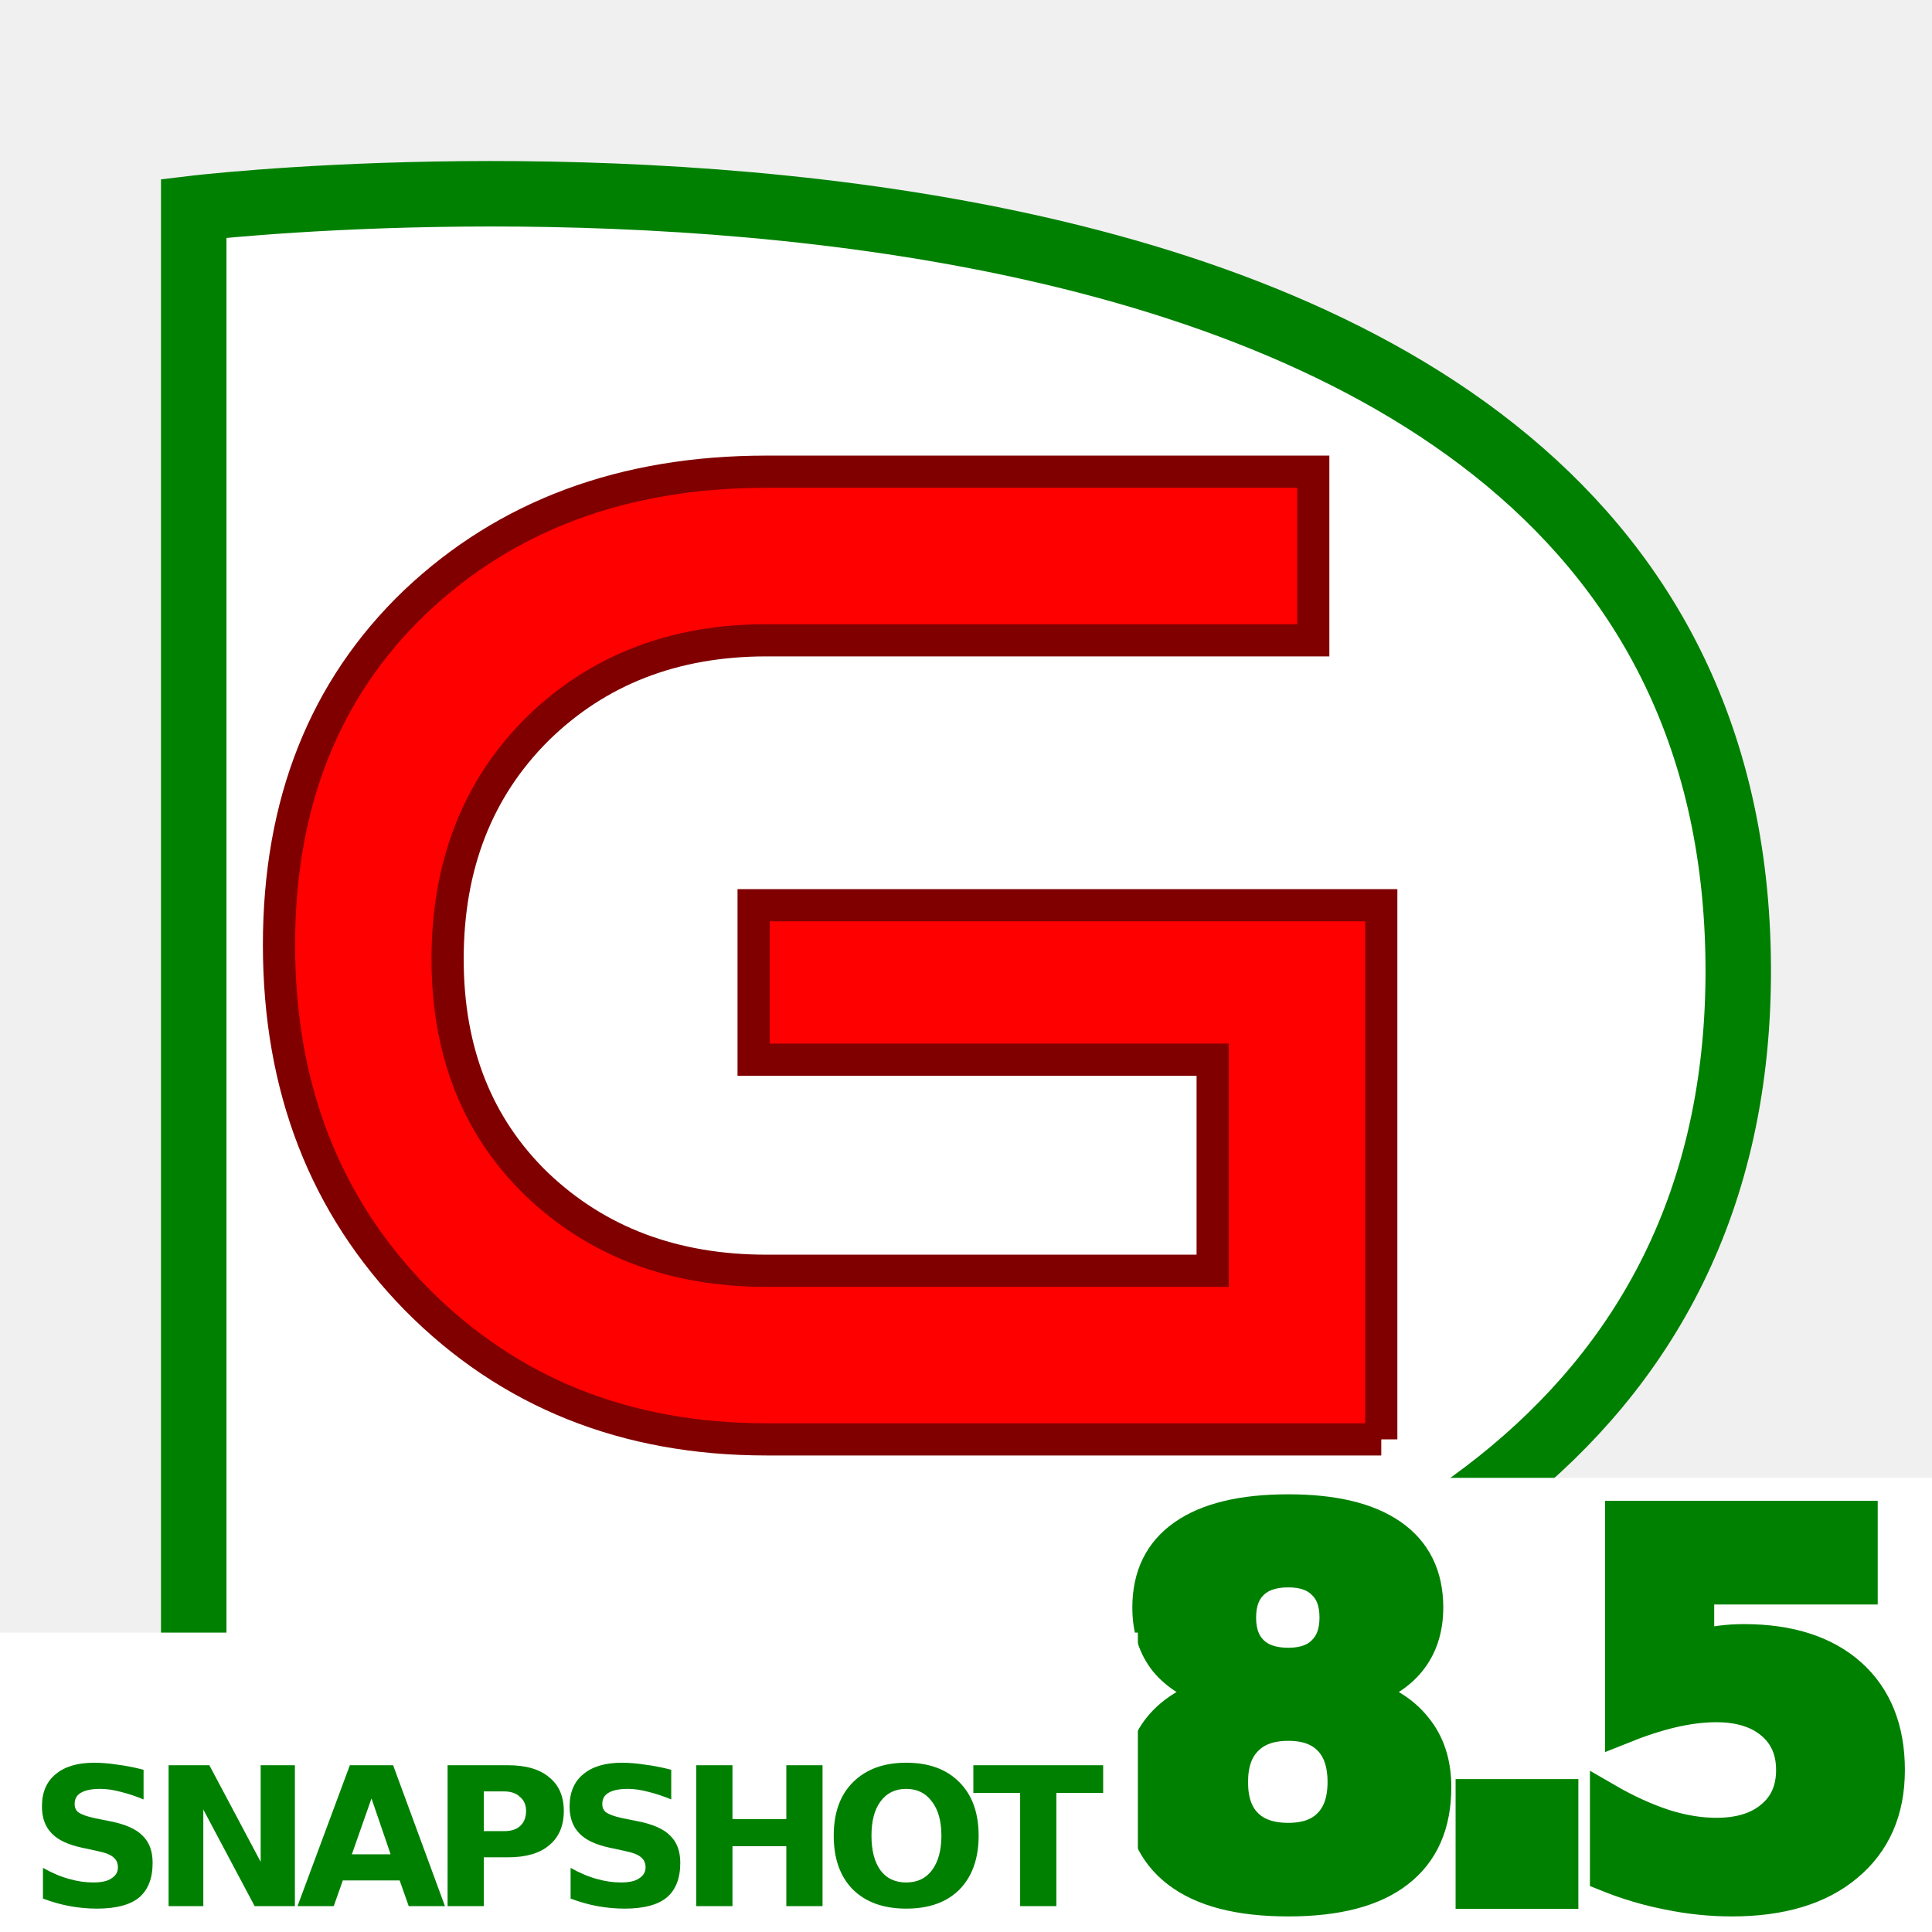
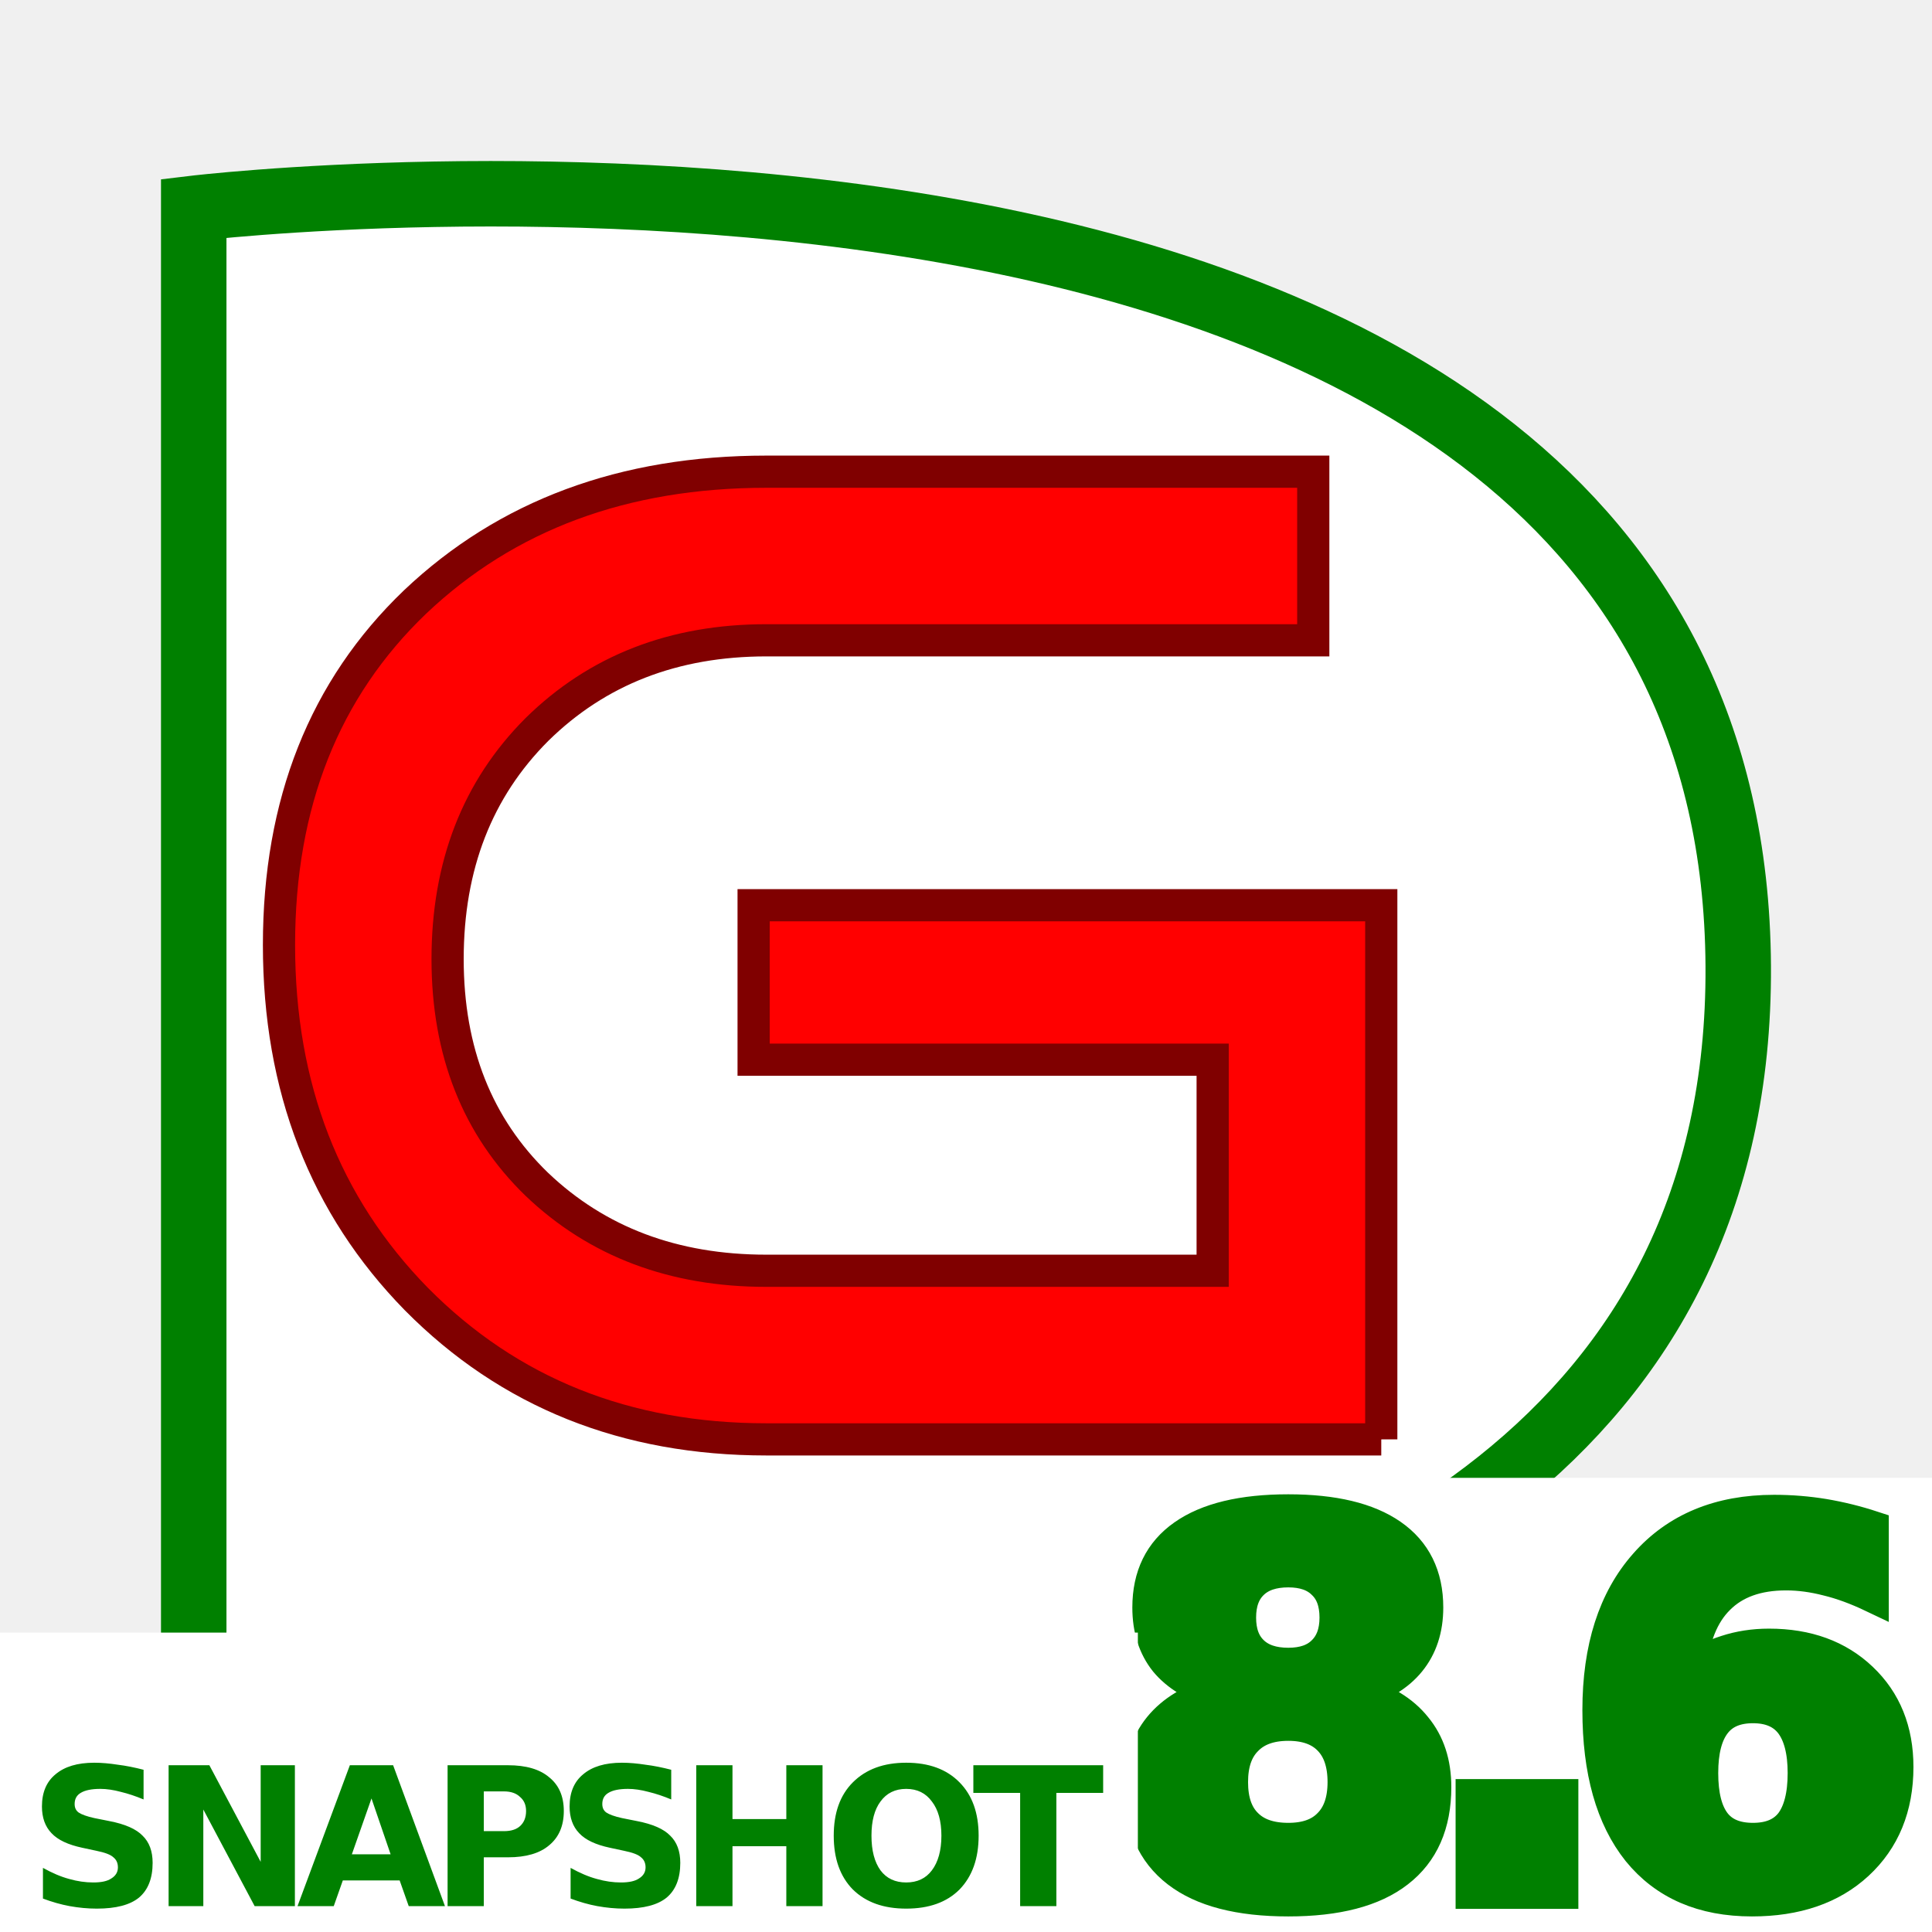
<svg xmlns="http://www.w3.org/2000/svg" xmlns:xlink="http://www.w3.org/1999/xlink" width="60" height="60" id="svg1303" version="1.1">
  <defs id="defs1305">
    <linearGradient id="linearGradient3672">
      <stop style="stop-color:#ff9933;stop-opacity:1;" offset="0" id="stop3674" />
      <stop style="stop-color:#ff9933;stop-opacity:0;" offset="1" id="stop3676" />
    </linearGradient>
    <linearGradient id="linearGradient3664">
      <stop style="stop-color:#ff9933;stop-opacity:1;" offset="0" id="stop3666" />
      <stop style="stop-color:#ff9933;stop-opacity:0;" offset="1" id="stop3668" />
    </linearGradient>
    <linearGradient id="linearGradient3656">
      <stop style="stop-color:#ff9933;stop-opacity:1;" offset="0" id="stop3658" />
      <stop style="stop-color:#ff9933;stop-opacity:0;" offset="1" id="stop3660" />
    </linearGradient>
    <linearGradient xlink:href="#linearGradient3656" id="linearGradient3662" x1="106.95" y1="237.617" x2="-6.291" y2="237.229" gradientUnits="userSpaceOnUse" />
    <linearGradient xlink:href="#linearGradient3672" id="linearGradient3678" x1="334.108" y1="193.423" x2="443.709" y2="192.539" gradientUnits="userSpaceOnUse" gradientTransform="translate(-2,0)" />
    <linearGradient xlink:href="#linearGradient3656" id="linearGradient2790" gradientUnits="userSpaceOnUse" x1="106.95" y1="237.617" x2="-6.291" y2="237.229" gradientTransform="translate(2.209709,0.441942)" />
    <linearGradient xlink:href="#linearGradient3664" id="linearGradient1335" gradientUnits="userSpaceOnUse" x1="119.182" y1="151.754" x2="35.416" y2="152.379" gradientTransform="translate(-34.8125,5.3125)" />
    <linearGradient xlink:href="#linearGradient3672" id="linearGradient1340" gradientUnits="userSpaceOnUse" gradientTransform="translate(-2.9375,13.75)" x1="334.108" y1="193.423" x2="443.709" y2="192.539" />
    <linearGradient xlink:href="#linearGradient3664" id="linearGradient1347" gradientUnits="userSpaceOnUse" gradientTransform="translate(-1.411811,90.75066)" x1="119.182" y1="151.754" x2="-4.584" y2="152.379" />
    <linearGradient xlink:href="#linearGradient3664" id="linearGradient1351" gradientUnits="userSpaceOnUse" gradientTransform="translate(-35.41181,90.75066)" x1="119.182" y1="151.754" x2="39.166" y2="152.379" />
  </defs>
  <g id="layer3" transform="translate(-116.6545,-204.472)" />
  <g id="layer1" transform="translate(-116.6545,-204.472)">
    <rect style="fill:#000000;fill-opacity:1;fill-rule:evenodd;stroke:#000000;stroke-width:3;stroke-miterlimit:4;stroke-opacity:1;stroke-dasharray:none" id="rect1375" width="0" height="104.298" x="107.834" y="154.532" />
    <path style="fill:#ffffff;fill-opacity:1;stroke:#008000;stroke-width:2.033;stroke-linecap:butt;stroke-linejoin:miter;stroke-miterlimit:4;stroke-opacity:1;stroke-dasharray:none" d="m 170.637,234.472 c 0.168,29.264 -47.966,23.529 -47.966,23.529 l 0,-47.057 c 0,0 47.798,-5.735 47.966,23.529 z" id="path2107" />
    <g style="font-size:44px;font-style:normal;font-variant:normal;font-weight:normal;font-stretch:normal;text-align:justify;line-height:125%;letter-spacing:0px;word-spacing:0px;writing-mode:lr-tb;text-anchor:start;fill:#ff0000;fill-opacity:1;stroke:#800000;font-family:Good Times;-inkscape-font-specification:Good Times" id="text3776">
      <path d="m 159.551,249.173 -19.096,0 c -4.371,0 -7.993,-1.452 -10.868,-4.356 -2.845,-2.904 -4.268,-6.571 -4.268,-11 0,-4.4 1.408,-7.949 4.224,-10.648 2.845,-2.699 6.483,-4.048 10.912,-4.048 l 16.984,0 0,5.236 -16.984,0 c -2.875,2e-5 -5.251,0.924 -7.128,2.772 -1.848,1.848 -2.772,4.224 -2.772,7.128 0,2.875 0.924,5.207 2.772,6.996 1.877,1.789 4.253,2.684 7.128,2.684 l 13.86,0 0,-6.556 -14.256,0 0,-4.796 19.492,0 0,16.588" style="" id="path3011" />
    </g>
    <rect style="fill:#ffffff;fill-opacity:1;stroke:none" id="rect3003" width="25.647" height="14.104" x="151.008" y="250.368" ry="0" />
    <text xml:space="preserve" style="font-size:16px;font-style:normal;font-variant:normal;font-weight:bold;font-stretch:condensed;text-align:justify;line-height:125%;letter-spacing:-1.5px;word-spacing:0px;writing-mode:lr-tb;text-anchor:start;fill:#008000;fill-opacity:1;stroke:#008000;stroke-opacity:1;font-family:DejaVu Sans;-inkscape-font-specification:DejaVu Sans Bold Semi-Condensed" x="151.085" y="263.252" id="text3773">
-       <tspan id="tspan3821" x="151.085" y="263.252" style="-inkscape-font-specification:DejaVu Sans Bold;font-family:DejaVu Sans;font-weight:bold;font-style:normal;font-stretch:normal;font-variant:normal;font-size:16px;text-anchor:start;text-align:justify;writing-mode:lr;line-height:125%;letter-spacing:-1.5px">8.5</tspan>
+       <tspan id="tspan3821" x="151.085" y="263.252" style="-inkscape-font-specification:DejaVu Sans Bold;font-family:DejaVu Sans;font-weight:bold;font-style:normal;font-stretch:normal;font-variant:normal;font-size:16px;text-anchor:start;text-align:justify;writing-mode:lr;line-height:125%;letter-spacing:-1.5px">8.6</tspan>
    </text>
    <g id="g3889">
      <rect ry="0" y="255.174" x="116.655" height="9.298" width="35.337" id="rect3003-5" style="fill:#ffffff;fill-opacity:1;stroke:none" />
      <text id="text3773-7" y="263.667" x="117.52" style="font-size:6px;font-style:normal;font-variant:normal;font-weight:bold;font-stretch:condensed;text-align:justify;line-height:125%;letter-spacing:-0.5px;word-spacing:0px;writing-mode:lr-tb;text-anchor:start;fill:#008000;fill-opacity:1;stroke:none;font-family:DejaVu Sans;-inkscape-font-specification:DejaVu Sans Bold Semi-Condensed" xml:space="preserve">
        <tspan y="263.667" x="117.52" id="tspan3844" style="-inkscape-font-specification:DejaVu Sans Bold;font-family:DejaVu Sans;font-weight:bold;font-style:normal;font-stretch:normal;font-variant:normal;font-size:6px;text-anchor:start;text-align:justify;writing-mode:lr;line-height:125%;letter-spacing:-0.5px">SNAPSHOT</tspan>
      </text>
    </g>
  </g>
</svg>
